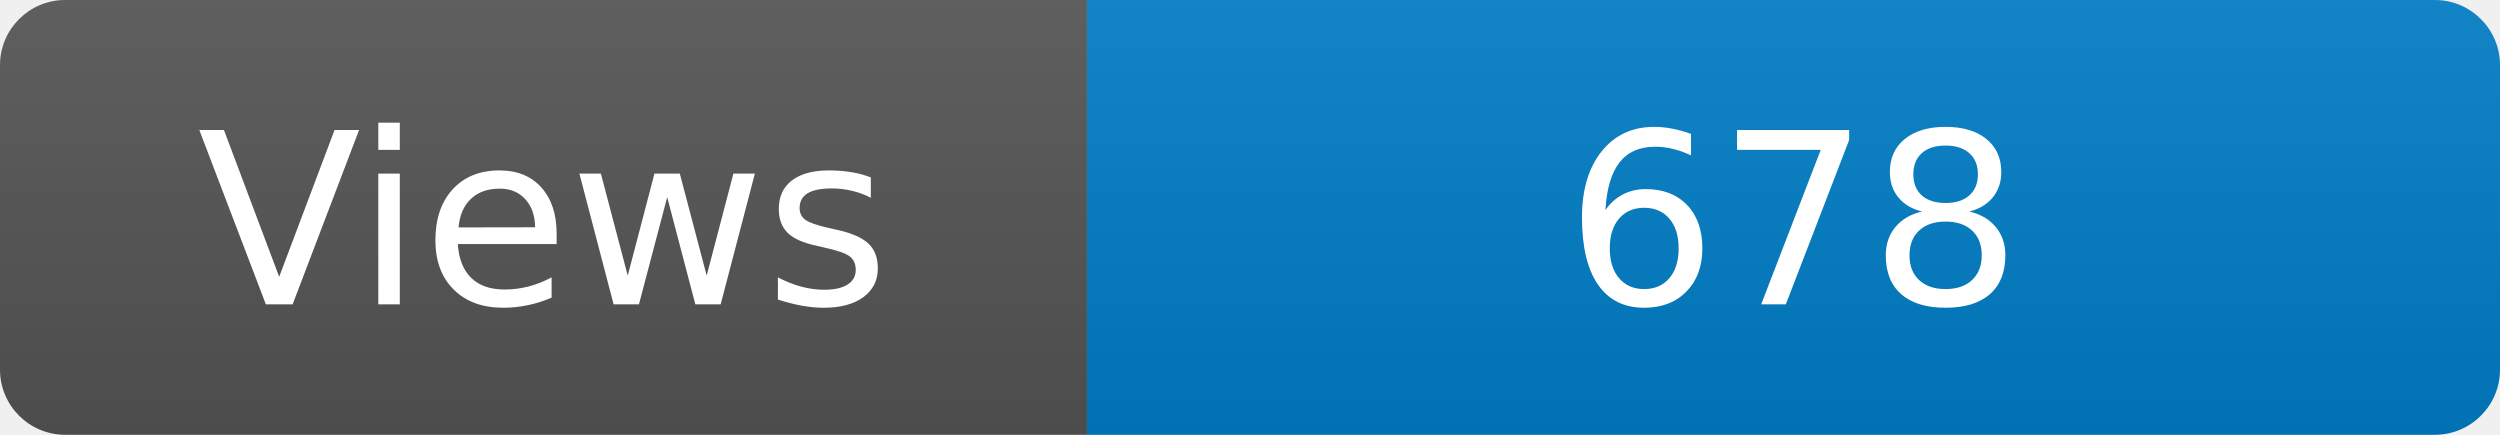
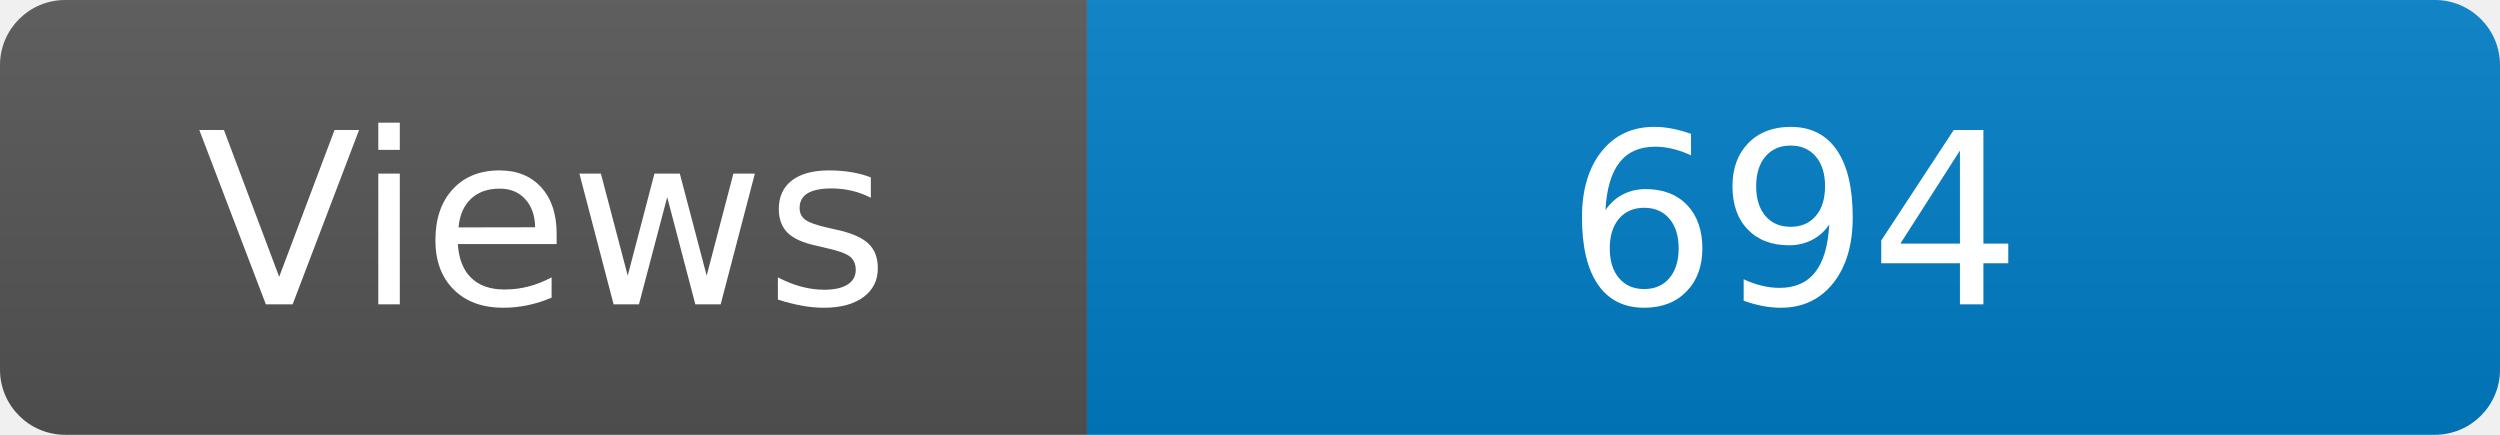
<svg xmlns="http://www.w3.org/2000/svg" width="115" height="20" role="img" aria-label="Maintained?: yes">
  <linearGradient id="s" x2="0" y2="100%">
    <stop offset="0" stop-color="#bbb" stop-opacity=".1" />
    <stop offset="1" stop-opacity=".1" />
  </linearGradient>
  <clipPath id="r">
    <rect width="115" height="20" rx="3" fill="#fff" />
  </clipPath>
  <g clip-path="url(#r)">
    <rect width="50" height="20" fill="#555" />
    <rect x="50" width="160" height="20" fill="#007ec6" />
    <rect width="115" height="20" fill="url(#s)" />
  </g>
  <g fill="#fff" text-anchor="middle" font-family="Verdana,Geneva,DejaVu Sans,sans-serif" font-size="110">
    <text x="250" y="140" transform="scale(.1)" fill="#fff">Views</text>
-     <text x="825" y="140" transform="scale(.1)" fill="#fff">678</text>
+     <text x="825" y="140" transform="scale(.1)" fill="#fff">694</text>
  </g>
</svg>
